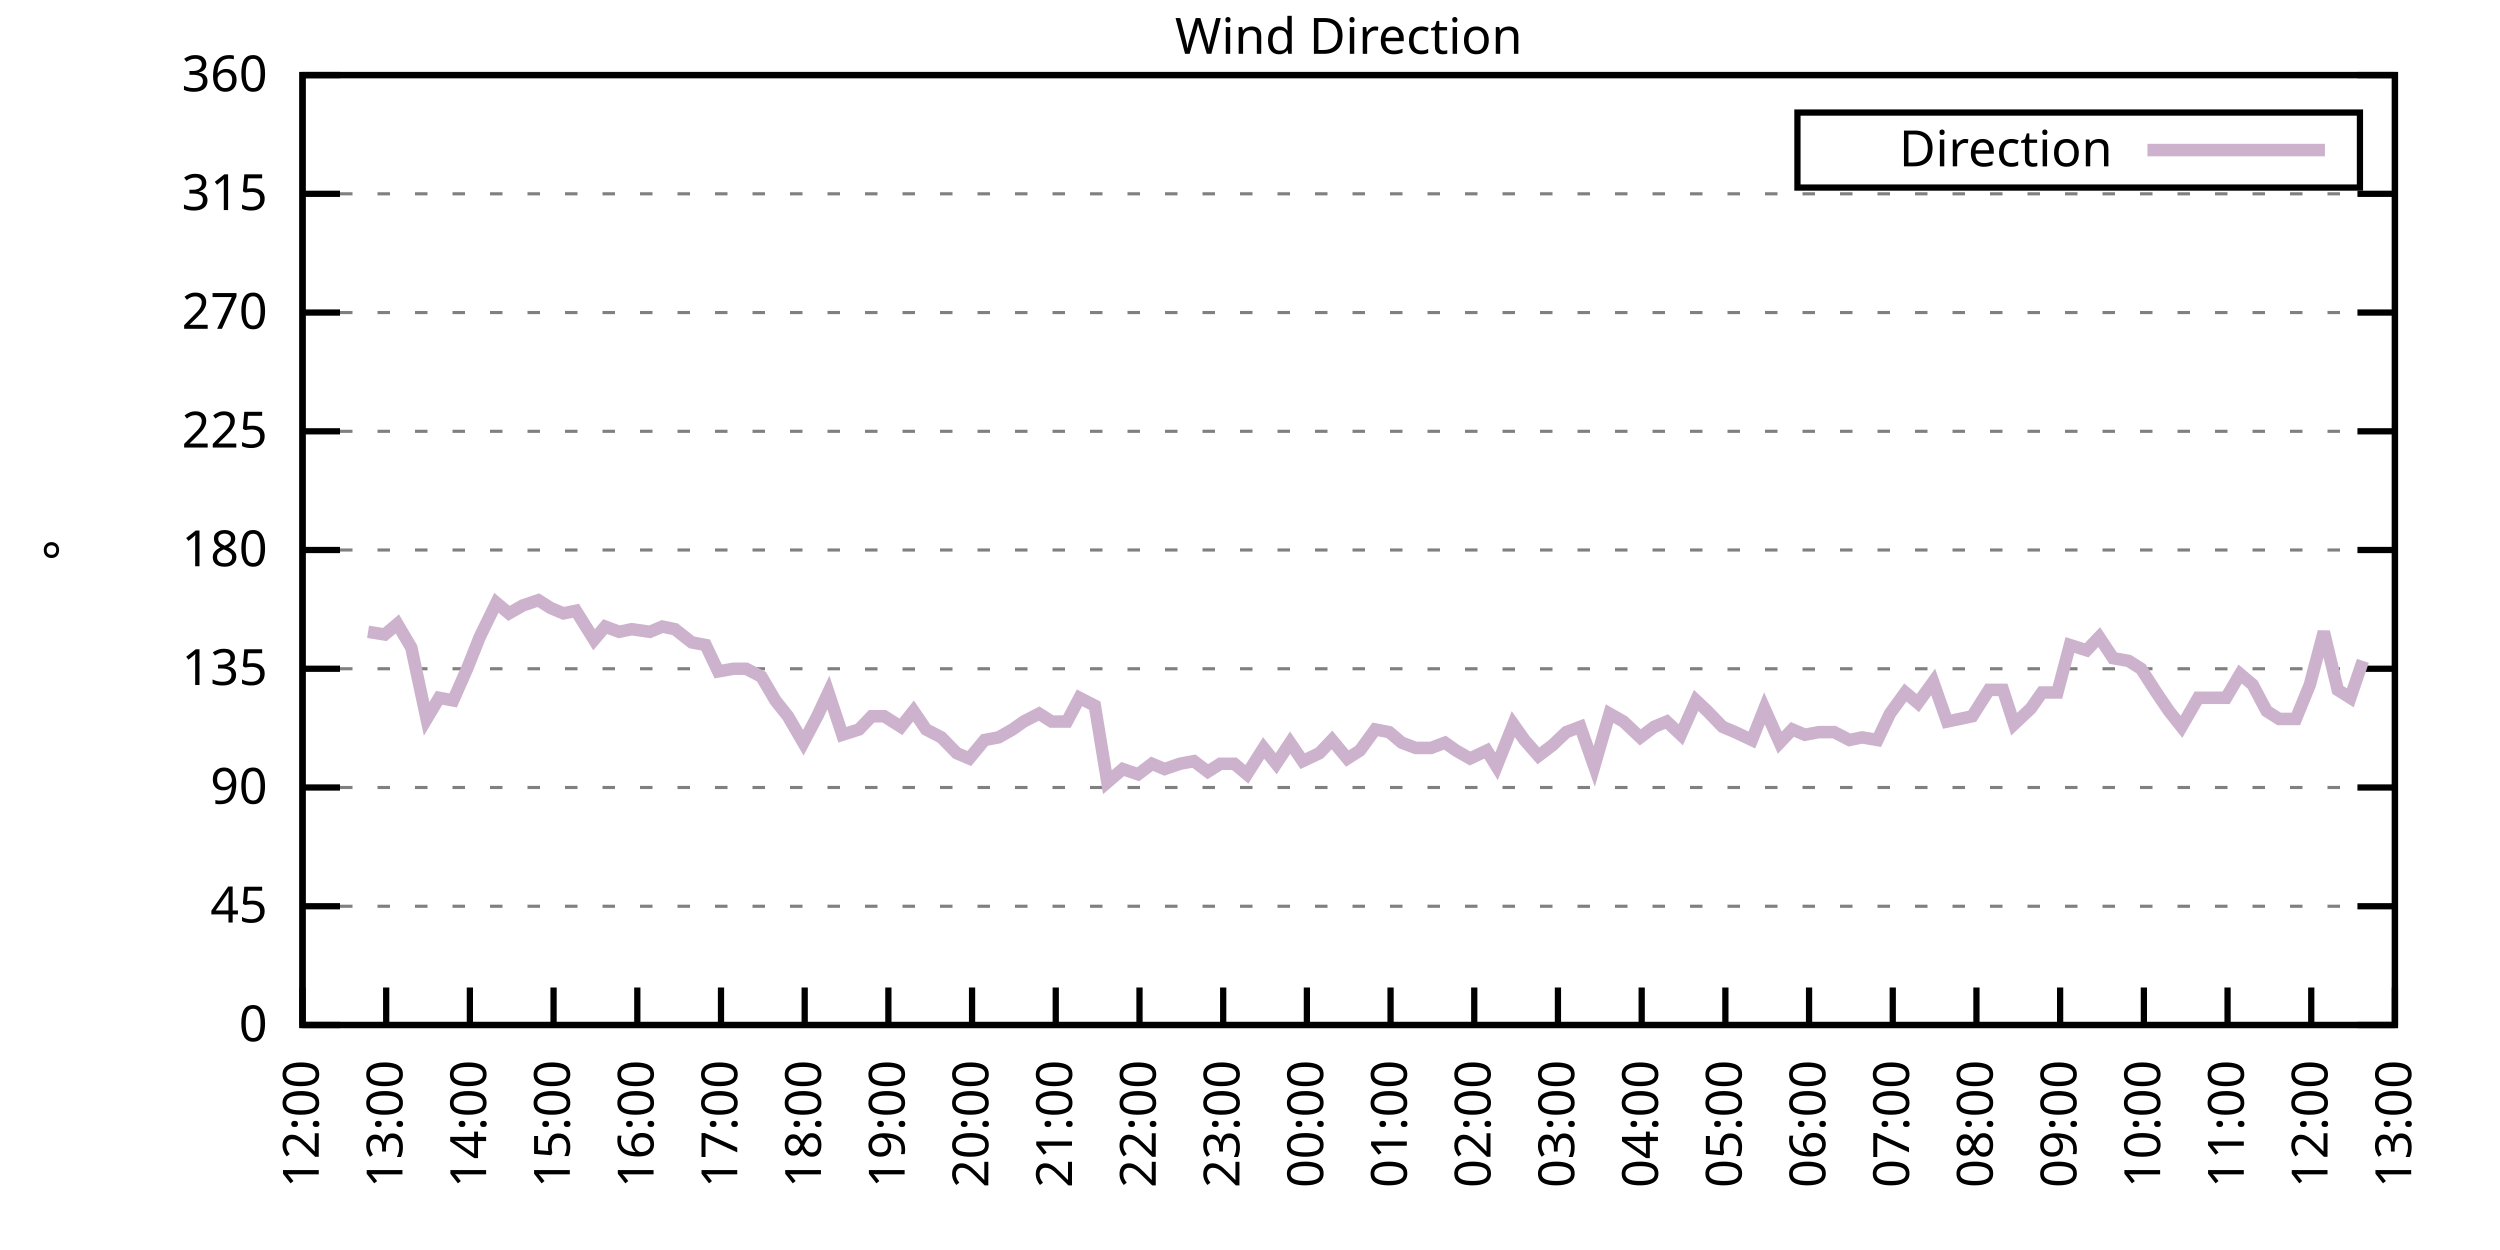
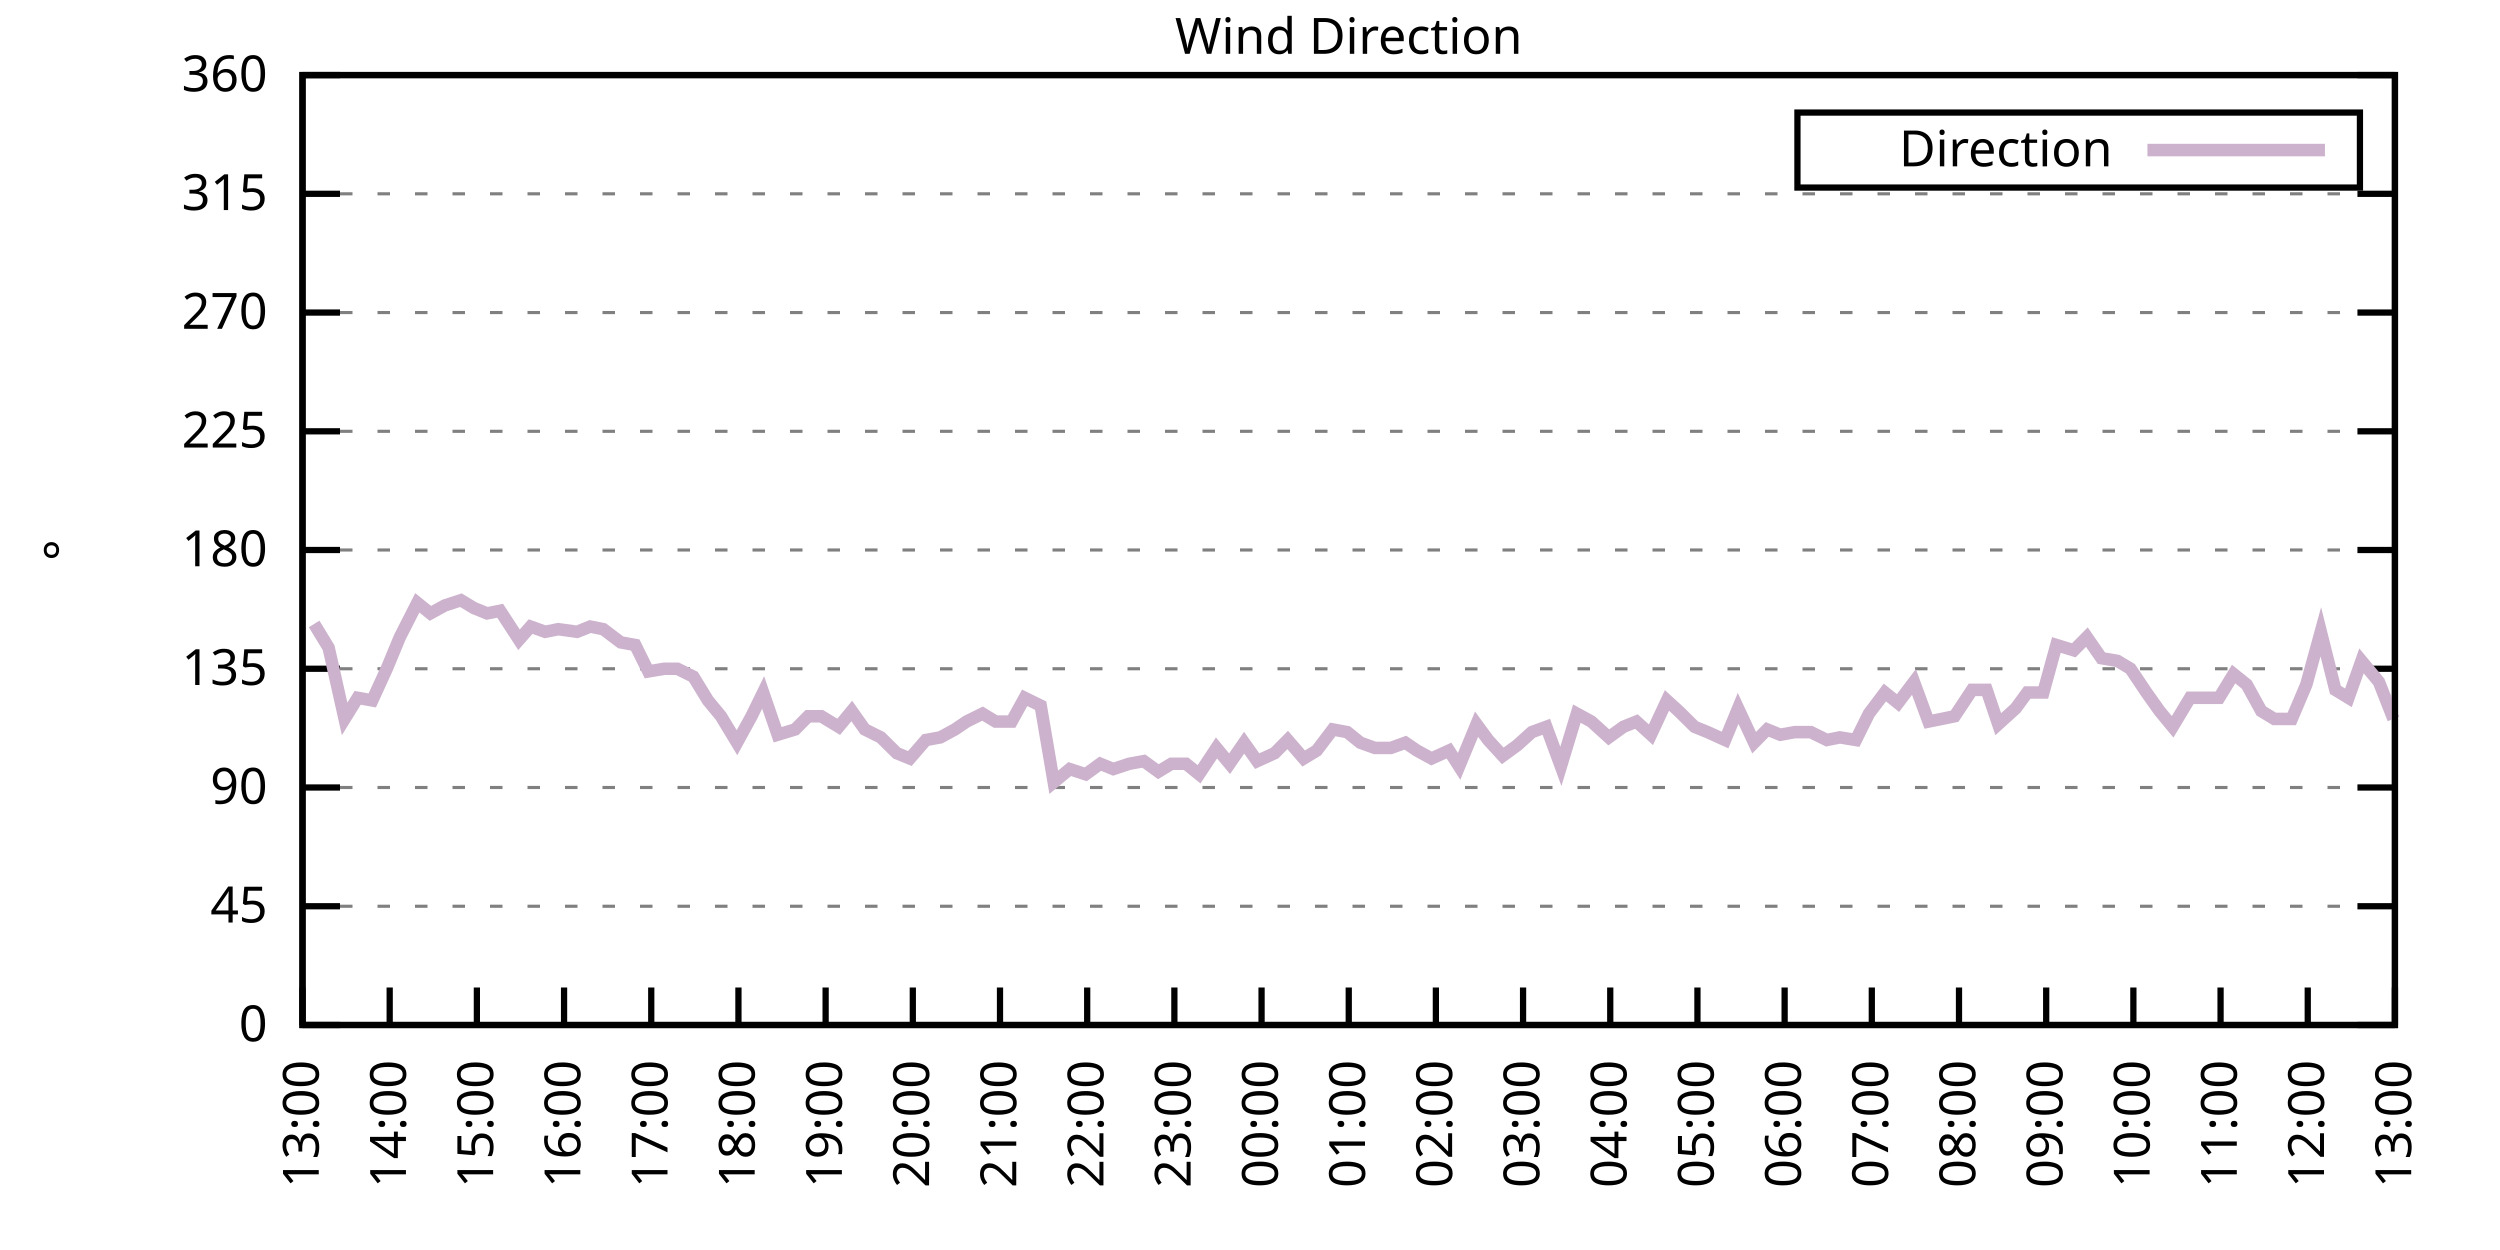
<svg xmlns="http://www.w3.org/2000/svg" xmlns:xlink="http://www.w3.org/1999/xlink" width="400" height="200" viewBox="0 0 400 200">
  <g id="gnuplot_canvas">
    <rect x="0" y="0" width="400" height="200" fill="none" />
    <defs>
      <circle id="gpDot" r="0.5" stroke-width="0.5" stroke="currentColor" />
      <path id="gpPt0" stroke-width="0.333" stroke="currentColor" d="M-1,0 h2 M0,-1 v2" />
      <path id="gpPt1" stroke-width="0.333" stroke="currentColor" d="M-1,-1 L1,1 M1,-1 L-1,1" />
      <path id="gpPt2" stroke-width="0.333" stroke="currentColor" d="M-1,0 L1,0 M0,-1 L0,1 M-1,-1 L1,1 M-1,1 L1,-1" />
      <rect id="gpPt3" stroke-width="0.333" stroke="currentColor" x="-1" y="-1" width="2" height="2" />
      <rect id="gpPt4" stroke-width="0.333" stroke="currentColor" fill="currentColor" x="-1" y="-1" width="2" height="2" />
      <circle id="gpPt5" stroke-width="0.333" stroke="currentColor" cx="0" cy="0" r="1" />
      <use xlink:href="#gpPt5" id="gpPt6" fill="currentColor" stroke="none" />
      <path id="gpPt7" stroke-width="0.333" stroke="currentColor" d="M0,-1.33 L-1.33,0.67 L1.33,0.67 z" />
      <use xlink:href="#gpPt7" id="gpPt8" fill="currentColor" stroke="none" />
      <use xlink:href="#gpPt7" id="gpPt9" stroke="currentColor" transform="rotate(180)" />
      <use xlink:href="#gpPt9" id="gpPt10" fill="currentColor" stroke="none" />
      <use xlink:href="#gpPt3" id="gpPt11" stroke="currentColor" transform="rotate(45)" />
      <use xlink:href="#gpPt11" id="gpPt12" fill="currentColor" stroke="none" />
      <path id="gpPt13" stroke-width="0.333" stroke="currentColor" d="M0,1.330 L1.265,0.411 L0.782,-1.067 L-0.782,-1.076 L-1.265,0.411 z" />
      <use xlink:href="#gpPt13" id="gpPt14" fill="currentColor" stroke="none" />
      <filter id="textbox" filterUnits="objectBoundingBox" x="0" y="0" height="1" width="1">
        <feFlood flood-color="white" flood-opacity="1" result="bgnd" />
        <feComposite in="SourceGraphic" in2="bgnd" operator="atop" />
      </filter>
      <filter id="greybox" filterUnits="objectBoundingBox" x="0" y="0" height="1" width="1">
        <feFlood flood-color="lightgrey" flood-opacity="1" result="grey" />
        <feComposite in="SourceGraphic" in2="grey" operator="atop" />
      </filter>
    </defs>
    <g fill="none" color="white" stroke="currentColor" stroke-width="1.00" stroke-linecap="butt" stroke-linejoin="miter">
</g>
    <g fill="none" color="black" stroke="currentColor" stroke-width="1.00" stroke-linecap="butt" stroke-linejoin="miter">
      <g stroke="none" shape-rendering="crispEdges">
        <polygon fill="rgb(255, 255, 255)" points="48.40,164.00 383.18,164.00 383.18,12.02 48.40,12.02 " />
      </g>
    </g>
    <g fill="none" color="black" stroke="currentColor" stroke-width="1.00" stroke-linecap="butt" stroke-linejoin="miter">
</g>
    <g fill="none" color="black" stroke="black" stroke-width="0.50" stroke-linecap="butt" stroke-linejoin="miter">
</g>
    <g fill="none" color="gray" stroke="currentColor" stroke-width="0.50" stroke-linecap="butt" stroke-linejoin="miter">
      <path stroke="gray" stroke-dasharray="2,4" class="gridline" d="M48.40,164.00 L383.19,164.00  " />
    </g>
    <g fill="none" color="gray" stroke="gray" stroke-width="1.00" stroke-linecap="butt" stroke-linejoin="miter">
</g>
    <g fill="none" color="black" stroke="currentColor" stroke-width="1.00" stroke-linecap="butt" stroke-linejoin="miter">
      <path stroke="black" d="M48.40,164.00 L54.40,164.00 M383.19,164.00 L377.19,164.00  " />
      <g transform="translate(42.80,166.60)" stroke="none" fill="black" font-family="Sans" font-size="8.00" text-anchor="end">
        <text>
          <tspan font-family="Sans"> 0</tspan>
        </text>
      </g>
    </g>
    <g fill="none" color="black" stroke="currentColor" stroke-width="1.00" stroke-linecap="butt" stroke-linejoin="miter">
</g>
    <g fill="none" color="black" stroke="black" stroke-width="0.50" stroke-linecap="butt" stroke-linejoin="miter">
</g>
    <g fill="none" color="gray" stroke="currentColor" stroke-width="0.50" stroke-linecap="butt" stroke-linejoin="miter">
      <path stroke="gray" stroke-dasharray="2,4" class="gridline" d="M48.40,145.00 L383.19,145.00  " />
    </g>
    <g fill="none" color="gray" stroke="gray" stroke-width="1.00" stroke-linecap="butt" stroke-linejoin="miter">
</g>
    <g fill="none" color="black" stroke="currentColor" stroke-width="1.00" stroke-linecap="butt" stroke-linejoin="miter">
      <path stroke="black" d="M48.40,145.00 L54.40,145.00 M383.19,145.00 L377.19,145.00  " />
      <g transform="translate(42.80,147.60)" stroke="none" fill="black" font-family="Sans" font-size="8.00" text-anchor="end">
        <text>
          <tspan font-family="Sans"> 45</tspan>
        </text>
      </g>
    </g>
    <g fill="none" color="black" stroke="currentColor" stroke-width="1.00" stroke-linecap="butt" stroke-linejoin="miter">
</g>
    <g fill="none" color="black" stroke="black" stroke-width="0.50" stroke-linecap="butt" stroke-linejoin="miter">
</g>
    <g fill="none" color="gray" stroke="currentColor" stroke-width="0.50" stroke-linecap="butt" stroke-linejoin="miter">
      <path stroke="gray" stroke-dasharray="2,4" class="gridline" d="M48.40,126.00 L383.19,126.00  " />
    </g>
    <g fill="none" color="gray" stroke="gray" stroke-width="1.00" stroke-linecap="butt" stroke-linejoin="miter">
</g>
    <g fill="none" color="black" stroke="currentColor" stroke-width="1.00" stroke-linecap="butt" stroke-linejoin="miter">
      <path stroke="black" d="M48.40,126.00 L54.40,126.00 M383.19,126.00 L377.19,126.00  " />
      <g transform="translate(42.80,128.60)" stroke="none" fill="black" font-family="Sans" font-size="8.00" text-anchor="end">
        <text>
          <tspan font-family="Sans"> 90</tspan>
        </text>
      </g>
    </g>
    <g fill="none" color="black" stroke="currentColor" stroke-width="1.00" stroke-linecap="butt" stroke-linejoin="miter">
</g>
    <g fill="none" color="black" stroke="black" stroke-width="0.50" stroke-linecap="butt" stroke-linejoin="miter">
</g>
    <g fill="none" color="gray" stroke="currentColor" stroke-width="0.50" stroke-linecap="butt" stroke-linejoin="miter">
      <path stroke="gray" stroke-dasharray="2,4" class="gridline" d="M48.40,107.00 L383.19,107.00  " />
    </g>
    <g fill="none" color="gray" stroke="gray" stroke-width="1.00" stroke-linecap="butt" stroke-linejoin="miter">
</g>
    <g fill="none" color="black" stroke="currentColor" stroke-width="1.00" stroke-linecap="butt" stroke-linejoin="miter">
      <path stroke="black" d="M48.40,107.00 L54.40,107.00 M383.19,107.00 L377.19,107.00  " />
      <g transform="translate(42.80,109.60)" stroke="none" fill="black" font-family="Sans" font-size="8.00" text-anchor="end">
        <text>
          <tspan font-family="Sans"> 135</tspan>
        </text>
      </g>
    </g>
    <g fill="none" color="black" stroke="currentColor" stroke-width="1.00" stroke-linecap="butt" stroke-linejoin="miter">
</g>
    <g fill="none" color="black" stroke="black" stroke-width="0.50" stroke-linecap="butt" stroke-linejoin="miter">
</g>
    <g fill="none" color="gray" stroke="currentColor" stroke-width="0.50" stroke-linecap="butt" stroke-linejoin="miter">
      <path stroke="gray" stroke-dasharray="2,4" class="gridline" d="M48.40,88.00 L383.19,88.00  " />
    </g>
    <g fill="none" color="gray" stroke="gray" stroke-width="1.00" stroke-linecap="butt" stroke-linejoin="miter">
</g>
    <g fill="none" color="black" stroke="currentColor" stroke-width="1.00" stroke-linecap="butt" stroke-linejoin="miter">
      <path stroke="black" d="M48.40,88.00 L54.40,88.00 M383.19,88.00 L377.19,88.00  " />
      <g transform="translate(42.80,90.60)" stroke="none" fill="black" font-family="Sans" font-size="8.00" text-anchor="end">
        <text>
          <tspan font-family="Sans"> 180</tspan>
        </text>
      </g>
    </g>
    <g fill="none" color="black" stroke="currentColor" stroke-width="1.00" stroke-linecap="butt" stroke-linejoin="miter">
</g>
    <g fill="none" color="black" stroke="black" stroke-width="0.50" stroke-linecap="butt" stroke-linejoin="miter">
</g>
    <g fill="none" color="gray" stroke="currentColor" stroke-width="0.50" stroke-linecap="butt" stroke-linejoin="miter">
      <path stroke="gray" stroke-dasharray="2,4" class="gridline" d="M48.40,69.01 L383.19,69.01  " />
    </g>
    <g fill="none" color="gray" stroke="gray" stroke-width="1.00" stroke-linecap="butt" stroke-linejoin="miter">
</g>
    <g fill="none" color="black" stroke="currentColor" stroke-width="1.00" stroke-linecap="butt" stroke-linejoin="miter">
      <path stroke="black" d="M48.40,69.01 L54.40,69.01 M383.19,69.01 L377.19,69.01  " />
      <g transform="translate(42.80,71.61)" stroke="none" fill="black" font-family="Sans" font-size="8.00" text-anchor="end">
        <text>
          <tspan font-family="Sans"> 225</tspan>
        </text>
      </g>
    </g>
    <g fill="none" color="black" stroke="currentColor" stroke-width="1.00" stroke-linecap="butt" stroke-linejoin="miter">
</g>
    <g fill="none" color="black" stroke="black" stroke-width="0.50" stroke-linecap="butt" stroke-linejoin="miter">
</g>
    <g fill="none" color="gray" stroke="currentColor" stroke-width="0.50" stroke-linecap="butt" stroke-linejoin="miter">
      <path stroke="gray" stroke-dasharray="2,4" class="gridline" d="M48.40,50.01 L383.19,50.01  " />
    </g>
    <g fill="none" color="gray" stroke="gray" stroke-width="1.00" stroke-linecap="butt" stroke-linejoin="miter">
</g>
    <g fill="none" color="black" stroke="currentColor" stroke-width="1.00" stroke-linecap="butt" stroke-linejoin="miter">
      <path stroke="black" d="M48.40,50.01 L54.40,50.01 M383.19,50.01 L377.19,50.01  " />
      <g transform="translate(42.80,52.61)" stroke="none" fill="black" font-family="Sans" font-size="8.00" text-anchor="end">
        <text>
          <tspan font-family="Sans"> 270</tspan>
        </text>
      </g>
    </g>
    <g fill="none" color="black" stroke="currentColor" stroke-width="1.00" stroke-linecap="butt" stroke-linejoin="miter">
</g>
    <g fill="none" color="black" stroke="black" stroke-width="0.50" stroke-linecap="butt" stroke-linejoin="miter">
</g>
    <g fill="none" color="gray" stroke="currentColor" stroke-width="0.50" stroke-linecap="butt" stroke-linejoin="miter">
      <path stroke="gray" stroke-dasharray="2,4" class="gridline" d="M48.40,31.01 L383.19,31.01  " />
    </g>
    <g fill="none" color="gray" stroke="gray" stroke-width="1.00" stroke-linecap="butt" stroke-linejoin="miter">
</g>
    <g fill="none" color="black" stroke="currentColor" stroke-width="1.00" stroke-linecap="butt" stroke-linejoin="miter">
      <path stroke="black" d="M48.40,31.01 L54.40,31.01 M383.19,31.01 L377.19,31.01  " />
      <g transform="translate(42.80,33.61)" stroke="none" fill="black" font-family="Sans" font-size="8.00" text-anchor="end">
        <text>
          <tspan font-family="Sans"> 315</tspan>
        </text>
      </g>
    </g>
    <g fill="none" color="black" stroke="currentColor" stroke-width="1.00" stroke-linecap="butt" stroke-linejoin="miter">
</g>
    <g fill="none" color="black" stroke="black" stroke-width="0.50" stroke-linecap="butt" stroke-linejoin="miter">
</g>
    <g fill="none" color="gray" stroke="currentColor" stroke-width="0.50" stroke-linecap="butt" stroke-linejoin="miter">
      <path stroke="gray" stroke-dasharray="2,4" class="gridline" d="M48.40,12.01 L383.19,12.01  " />
    </g>
    <g fill="none" color="gray" stroke="gray" stroke-width="1.00" stroke-linecap="butt" stroke-linejoin="miter">
</g>
    <g fill="none" color="black" stroke="currentColor" stroke-width="1.00" stroke-linecap="butt" stroke-linejoin="miter">
      <path stroke="black" d="M48.40,12.01 L54.40,12.01 M383.19,12.01 L377.19,12.01  " />
      <g transform="translate(42.80,14.61)" stroke="none" fill="black" font-family="Sans" font-size="8.00" text-anchor="end">
        <text>
          <tspan font-family="Sans"> 360</tspan>
        </text>
      </g>
    </g>
    <g fill="none" color="black" stroke="currentColor" stroke-width="1.00" stroke-linecap="butt" stroke-linejoin="miter">
      <path stroke="black" d="M48.40,164.00 L48.40,158.00  " />
      <g transform="translate(51.00,169.60) rotate(270.00)" stroke="none" fill="black" font-family="Sans" font-size="8.00" text-anchor="end">
        <text>
-           <tspan font-family="Sans">12:00</tspan>
-         </text>
-       </g>
-     </g>
-     <g fill="none" color="black" stroke="currentColor" stroke-width="1.00" stroke-linecap="butt" stroke-linejoin="miter">
-       <path stroke="black" d="M61.79,164.00 L61.79,158.00  " />
-       <g transform="translate(64.39,169.60) rotate(270.00)" stroke="none" fill="black" font-family="Sans" font-size="8.00" text-anchor="end">
-         <text>
          <tspan font-family="Sans">13:00</tspan>
        </text>
      </g>
    </g>
    <g fill="none" color="black" stroke="currentColor" stroke-width="1.00" stroke-linecap="butt" stroke-linejoin="miter">
-       <path stroke="black" d="M75.18,164.00 L75.18,158.00  " />
-       <g transform="translate(77.78,169.60) rotate(270.00)" stroke="none" fill="black" font-family="Sans" font-size="8.00" text-anchor="end">
+       <path stroke="black" d="M62.35,164.00 L62.35,158.00  " />
+       <g transform="translate(64.95,169.60) rotate(270.00)" stroke="none" fill="black" font-family="Sans" font-size="8.00" text-anchor="end">
        <text>
          <tspan font-family="Sans">14:00</tspan>
        </text>
      </g>
    </g>
    <g fill="none" color="black" stroke="currentColor" stroke-width="1.00" stroke-linecap="butt" stroke-linejoin="miter">
-       <path stroke="black" d="M88.57,164.00 L88.57,158.00  " />
-       <g transform="translate(91.17,169.60) rotate(270.00)" stroke="none" fill="black" font-family="Sans" font-size="8.00" text-anchor="end">
+       <path stroke="black" d="M76.30,164.00 L76.30,158.00  " />
+       <g transform="translate(78.90,169.60) rotate(270.00)" stroke="none" fill="black" font-family="Sans" font-size="8.00" text-anchor="end">
        <text>
          <tspan font-family="Sans">15:00</tspan>
        </text>
      </g>
    </g>
    <g fill="none" color="black" stroke="currentColor" stroke-width="1.00" stroke-linecap="butt" stroke-linejoin="miter">
-       <path stroke="black" d="M101.97,164.00 L101.97,158.00  " />
-       <g transform="translate(104.57,169.60) rotate(270.00)" stroke="none" fill="black" font-family="Sans" font-size="8.00" text-anchor="end">
+       <path stroke="black" d="M90.25,164.00 L90.25,158.00  " />
+       <g transform="translate(92.85,169.60) rotate(270.00)" stroke="none" fill="black" font-family="Sans" font-size="8.00" text-anchor="end">
        <text>
          <tspan font-family="Sans">16:00</tspan>
        </text>
      </g>
    </g>
    <g fill="none" color="black" stroke="currentColor" stroke-width="1.00" stroke-linecap="butt" stroke-linejoin="miter">
-       <path stroke="black" d="M115.36,164.00 L115.36,158.00  " />
-       <g transform="translate(117.96,169.60) rotate(270.00)" stroke="none" fill="black" font-family="Sans" font-size="8.00" text-anchor="end">
+       <path stroke="black" d="M104.20,164.00 L104.20,158.00  " />
+       <g transform="translate(106.80,169.60) rotate(270.00)" stroke="none" fill="black" font-family="Sans" font-size="8.00" text-anchor="end">
        <text>
          <tspan font-family="Sans">17:00</tspan>
        </text>
      </g>
    </g>
    <g fill="none" color="black" stroke="currentColor" stroke-width="1.00" stroke-linecap="butt" stroke-linejoin="miter">
-       <path stroke="black" d="M128.75,164.00 L128.75,158.00  " />
-       <g transform="translate(131.35,169.60) rotate(270.00)" stroke="none" fill="black" font-family="Sans" font-size="8.00" text-anchor="end">
+       <path stroke="black" d="M118.15,164.00 L118.15,158.00  " />
+       <g transform="translate(120.75,169.60) rotate(270.00)" stroke="none" fill="black" font-family="Sans" font-size="8.00" text-anchor="end">
        <text>
          <tspan font-family="Sans">18:00</tspan>
        </text>
      </g>
    </g>
    <g fill="none" color="black" stroke="currentColor" stroke-width="1.00" stroke-linecap="butt" stroke-linejoin="miter">
-       <path stroke="black" d="M142.14,164.00 L142.14,158.00  " />
-       <g transform="translate(144.74,169.60) rotate(270.00)" stroke="none" fill="black" font-family="Sans" font-size="8.00" text-anchor="end">
+       <path stroke="black" d="M132.10,164.00 L132.10,158.00  " />
+       <g transform="translate(134.70,169.60) rotate(270.00)" stroke="none" fill="black" font-family="Sans" font-size="8.00" text-anchor="end">
        <text>
          <tspan font-family="Sans">19:00</tspan>
        </text>
      </g>
    </g>
    <g fill="none" color="black" stroke="currentColor" stroke-width="1.00" stroke-linecap="butt" stroke-linejoin="miter">
-       <path stroke="black" d="M155.53,164.00 L155.53,158.00  " />
-       <g transform="translate(158.13,169.60) rotate(270.00)" stroke="none" fill="black" font-family="Sans" font-size="8.00" text-anchor="end">
+       <path stroke="black" d="M146.05,164.00 L146.05,158.00  " />
+       <g transform="translate(148.65,169.60) rotate(270.00)" stroke="none" fill="black" font-family="Sans" font-size="8.00" text-anchor="end">
        <text>
          <tspan font-family="Sans">20:00</tspan>
        </text>
      </g>
    </g>
    <g fill="none" color="black" stroke="currentColor" stroke-width="1.00" stroke-linecap="butt" stroke-linejoin="miter">
-       <path stroke="black" d="M168.92,164.00 L168.92,158.00  " />
-       <g transform="translate(171.52,169.60) rotate(270.00)" stroke="none" fill="black" font-family="Sans" font-size="8.00" text-anchor="end">
+       <path stroke="black" d="M160.00,164.00 L160.00,158.00  " />
+       <g transform="translate(162.60,169.60) rotate(270.00)" stroke="none" fill="black" font-family="Sans" font-size="8.00" text-anchor="end">
        <text>
          <tspan font-family="Sans">21:00</tspan>
        </text>
      </g>
    </g>
    <g fill="none" color="black" stroke="currentColor" stroke-width="1.00" stroke-linecap="butt" stroke-linejoin="miter">
-       <path stroke="black" d="M182.32,164.00 L182.32,158.00  " />
-       <g transform="translate(184.92,169.60) rotate(270.00)" stroke="none" fill="black" font-family="Sans" font-size="8.00" text-anchor="end">
+       <path stroke="black" d="M173.95,164.00 L173.95,158.00  " />
+       <g transform="translate(176.55,169.60) rotate(270.00)" stroke="none" fill="black" font-family="Sans" font-size="8.00" text-anchor="end">
        <text>
          <tspan font-family="Sans">22:00</tspan>
        </text>
      </g>
    </g>
    <g fill="none" color="black" stroke="currentColor" stroke-width="1.00" stroke-linecap="butt" stroke-linejoin="miter">
-       <path stroke="black" d="M195.71,164.00 L195.71,158.00  " />
-       <g transform="translate(198.31,169.60) rotate(270.00)" stroke="none" fill="black" font-family="Sans" font-size="8.00" text-anchor="end">
+       <path stroke="black" d="M187.90,164.00 L187.90,158.00  " />
+       <g transform="translate(190.50,169.60) rotate(270.00)" stroke="none" fill="black" font-family="Sans" font-size="8.00" text-anchor="end">
        <text>
          <tspan font-family="Sans">23:00</tspan>
        </text>
      </g>
    </g>
    <g fill="none" color="black" stroke="currentColor" stroke-width="1.00" stroke-linecap="butt" stroke-linejoin="miter">
-       <path stroke="black" d="M209.10,164.00 L209.10,158.00  " />
-       <g transform="translate(211.70,169.60) rotate(270.00)" stroke="none" fill="black" font-family="Sans" font-size="8.00" text-anchor="end">
+       <path stroke="black" d="M201.85,164.00 L201.85,158.00  " />
+       <g transform="translate(204.45,169.60) rotate(270.00)" stroke="none" fill="black" font-family="Sans" font-size="8.00" text-anchor="end">
        <text>
          <tspan font-family="Sans">00:00</tspan>
        </text>
      </g>
    </g>
    <g fill="none" color="black" stroke="currentColor" stroke-width="1.00" stroke-linecap="butt" stroke-linejoin="miter">
-       <path stroke="black" d="M222.49,164.00 L222.49,158.00  " />
-       <g transform="translate(225.09,169.60) rotate(270.00)" stroke="none" fill="black" font-family="Sans" font-size="8.00" text-anchor="end">
+       <path stroke="black" d="M215.80,164.00 L215.80,158.00  " />
+       <g transform="translate(218.40,169.60) rotate(270.00)" stroke="none" fill="black" font-family="Sans" font-size="8.00" text-anchor="end">
        <text>
          <tspan font-family="Sans">01:00</tspan>
        </text>
      </g>
    </g>
    <g fill="none" color="black" stroke="currentColor" stroke-width="1.00" stroke-linecap="butt" stroke-linejoin="miter">
-       <path stroke="black" d="M235.88,164.00 L235.88,158.00  " />
-       <g transform="translate(238.48,169.60) rotate(270.00)" stroke="none" fill="black" font-family="Sans" font-size="8.00" text-anchor="end">
+       <path stroke="black" d="M229.74,164.00 L229.74,158.00  " />
+       <g transform="translate(232.34,169.60) rotate(270.00)" stroke="none" fill="black" font-family="Sans" font-size="8.00" text-anchor="end">
        <text>
          <tspan font-family="Sans">02:00</tspan>
        </text>
      </g>
    </g>
    <g fill="none" color="black" stroke="currentColor" stroke-width="1.00" stroke-linecap="butt" stroke-linejoin="miter">
-       <path stroke="black" d="M249.27,164.00 L249.27,158.00  " />
-       <g transform="translate(251.87,169.60) rotate(270.00)" stroke="none" fill="black" font-family="Sans" font-size="8.00" text-anchor="end">
+       <path stroke="black" d="M243.69,164.00 L243.69,158.00  " />
+       <g transform="translate(246.29,169.60) rotate(270.00)" stroke="none" fill="black" font-family="Sans" font-size="8.00" text-anchor="end">
        <text>
          <tspan font-family="Sans">03:00</tspan>
        </text>
      </g>
    </g>
    <g fill="none" color="black" stroke="currentColor" stroke-width="1.00" stroke-linecap="butt" stroke-linejoin="miter">
-       <path stroke="black" d="M262.67,164.00 L262.67,158.00  " />
-       <g transform="translate(265.27,169.60) rotate(270.00)" stroke="none" fill="black" font-family="Sans" font-size="8.00" text-anchor="end">
+       <path stroke="black" d="M257.64,164.00 L257.64,158.00  " />
+       <g transform="translate(260.24,169.60) rotate(270.00)" stroke="none" fill="black" font-family="Sans" font-size="8.00" text-anchor="end">
        <text>
          <tspan font-family="Sans">04:00</tspan>
        </text>
      </g>
    </g>
    <g fill="none" color="black" stroke="currentColor" stroke-width="1.00" stroke-linecap="butt" stroke-linejoin="miter">
-       <path stroke="black" d="M276.06,164.00 L276.06,158.00  " />
-       <g transform="translate(278.66,169.60) rotate(270.00)" stroke="none" fill="black" font-family="Sans" font-size="8.00" text-anchor="end">
+       <path stroke="black" d="M271.59,164.00 L271.59,158.00  " />
+       <g transform="translate(274.19,169.60) rotate(270.00)" stroke="none" fill="black" font-family="Sans" font-size="8.00" text-anchor="end">
        <text>
          <tspan font-family="Sans">05:00</tspan>
        </text>
      </g>
    </g>
    <g fill="none" color="black" stroke="currentColor" stroke-width="1.00" stroke-linecap="butt" stroke-linejoin="miter">
-       <path stroke="black" d="M289.45,164.00 L289.45,158.00  " />
-       <g transform="translate(292.05,169.60) rotate(270.00)" stroke="none" fill="black" font-family="Sans" font-size="8.00" text-anchor="end">
+       <path stroke="black" d="M285.54,164.00 L285.54,158.00  " />
+       <g transform="translate(288.14,169.60) rotate(270.00)" stroke="none" fill="black" font-family="Sans" font-size="8.00" text-anchor="end">
        <text>
          <tspan font-family="Sans">06:00</tspan>
        </text>
      </g>
    </g>
    <g fill="none" color="black" stroke="currentColor" stroke-width="1.00" stroke-linecap="butt" stroke-linejoin="miter">
-       <path stroke="black" d="M302.84,164.00 L302.84,158.00  " />
-       <g transform="translate(305.44,169.60) rotate(270.00)" stroke="none" fill="black" font-family="Sans" font-size="8.00" text-anchor="end">
+       <path stroke="black" d="M299.49,164.00 L299.49,158.00  " />
+       <g transform="translate(302.09,169.60) rotate(270.00)" stroke="none" fill="black" font-family="Sans" font-size="8.00" text-anchor="end">
        <text>
          <tspan font-family="Sans">07:00</tspan>
        </text>
      </g>
    </g>
    <g fill="none" color="black" stroke="currentColor" stroke-width="1.00" stroke-linecap="butt" stroke-linejoin="miter">
-       <path stroke="black" d="M316.23,164.00 L316.23,158.00  " />
-       <g transform="translate(318.83,169.60) rotate(270.00)" stroke="none" fill="black" font-family="Sans" font-size="8.00" text-anchor="end">
+       <path stroke="black" d="M313.44,164.00 L313.44,158.00  " />
+       <g transform="translate(316.04,169.60) rotate(270.00)" stroke="none" fill="black" font-family="Sans" font-size="8.00" text-anchor="end">
        <text>
          <tspan font-family="Sans">08:00</tspan>
        </text>
      </g>
    </g>
    <g fill="none" color="black" stroke="currentColor" stroke-width="1.00" stroke-linecap="butt" stroke-linejoin="miter">
-       <path stroke="black" d="M329.62,164.00 L329.62,158.00  " />
-       <g transform="translate(332.22,169.60) rotate(270.00)" stroke="none" fill="black" font-family="Sans" font-size="8.00" text-anchor="end">
+       <path stroke="black" d="M327.39,164.00 L327.39,158.00  " />
+       <g transform="translate(329.99,169.60) rotate(270.00)" stroke="none" fill="black" font-family="Sans" font-size="8.00" text-anchor="end">
        <text>
          <tspan font-family="Sans">09:00</tspan>
        </text>
      </g>
    </g>
    <g fill="none" color="black" stroke="currentColor" stroke-width="1.00" stroke-linecap="butt" stroke-linejoin="miter">
-       <path stroke="black" d="M343.02,164.00 L343.02,158.00  " />
-       <g transform="translate(345.62,169.60) rotate(270.00)" stroke="none" fill="black" font-family="Sans" font-size="8.00" text-anchor="end">
+       <path stroke="black" d="M341.34,164.00 L341.34,158.00  " />
+       <g transform="translate(343.94,169.60) rotate(270.00)" stroke="none" fill="black" font-family="Sans" font-size="8.00" text-anchor="end">
        <text>
          <tspan font-family="Sans">10:00</tspan>
        </text>
      </g>
    </g>
    <g fill="none" color="black" stroke="currentColor" stroke-width="1.00" stroke-linecap="butt" stroke-linejoin="miter">
-       <path stroke="black" d="M356.41,164.00 L356.41,158.00  " />
-       <g transform="translate(359.01,169.60) rotate(270.00)" stroke="none" fill="black" font-family="Sans" font-size="8.00" text-anchor="end">
+       <path stroke="black" d="M355.29,164.00 L355.29,158.00  " />
+       <g transform="translate(357.89,169.60) rotate(270.00)" stroke="none" fill="black" font-family="Sans" font-size="8.00" text-anchor="end">
        <text>
          <tspan font-family="Sans">11:00</tspan>
        </text>
      </g>
    </g>
    <g fill="none" color="black" stroke="currentColor" stroke-width="1.00" stroke-linecap="butt" stroke-linejoin="miter">
-       <path stroke="black" d="M369.80,164.00 L369.80,158.00  " />
-       <g transform="translate(372.40,169.60) rotate(270.00)" stroke="none" fill="black" font-family="Sans" font-size="8.00" text-anchor="end">
+       <path stroke="black" d="M369.24,164.00 L369.24,158.00  " />
+       <g transform="translate(371.84,169.60) rotate(270.00)" stroke="none" fill="black" font-family="Sans" font-size="8.00" text-anchor="end">
        <text>
          <tspan font-family="Sans">12:00</tspan>
        </text>
      </g>
    </g>
    <g fill="none" color="black" stroke="currentColor" stroke-width="1.00" stroke-linecap="butt" stroke-linejoin="miter">
      <path stroke="black" d="M383.19,164.00 L383.19,158.00  " />
      <g transform="translate(385.79,169.60) rotate(270.00)" stroke="none" fill="black" font-family="Sans" font-size="8.00" text-anchor="end">
        <text>
          <tspan font-family="Sans">13:00</tspan>
        </text>
      </g>
    </g>
    <g fill="none" color="black" stroke="currentColor" stroke-width="1.00" stroke-linecap="butt" stroke-linejoin="miter">
</g>
    <g fill="none" color="black" stroke="currentColor" stroke-width="1.00" stroke-linecap="butt" stroke-linejoin="miter">
      <path stroke="black" d="M48.40,12.01 L48.40,164.00 L383.19,164.00 L383.19,12.01 L48.40,12.01 Z  " />
    </g>
    <g fill="none" color="black" stroke="currentColor" stroke-width="1.00" stroke-linecap="butt" stroke-linejoin="miter">
</g>
    <g fill="none" color="black" stroke="currentColor" stroke-width="1.00" stroke-linecap="butt" stroke-linejoin="miter">
      <path stroke="black" d="M287.59,30.01 L287.59,18.01 L377.59,18.01 L377.59,30.01 L287.59,30.01 Z  " />
    </g>
    <g id="Wind_direction_plot_1">
      <g fill="none" color="white" stroke="black" stroke-width="2.00" stroke-linecap="butt" stroke-linejoin="miter">
</g>
      <g fill="none" color="black" stroke="currentColor" stroke-width="2.00" stroke-linecap="butt" stroke-linejoin="miter">
        <g transform="translate(337.99,26.61)" stroke="none" fill="black" font-family="Sans" font-size="8.00" text-anchor="end">
          <text>
            <tspan font-family="Sans">Direction</tspan>
          </text>
        </g>
      </g>
      <g fill="none" color="black" stroke="currentColor" stroke-width="2.00" stroke-linecap="butt" stroke-linejoin="miter">
-         <path stroke="rgb(204, 178, 204)" d="M343.59,24.01 L371.99,24.01 M58.89,101.09 L61.57,101.52 L63.58,99.83 L65.81,103.63 L68.26,115.03 L70.27,111.65   L72.50,112.07 L74.74,107.00 L76.75,101.94 L79.42,96.45 L81.43,98.14 L83.66,96.87 L86.12,96.03 L88.13,97.29   L90.14,98.14 L92.15,97.72 L95.05,102.36 L96.83,100.25 L99.06,101.09 L101.07,100.67 L103.98,101.09 L105.98,100.25   L107.99,100.67 L110.67,102.78 L112.90,103.20 L114.91,107.43 L117.37,107.00 L119.38,107.00 L121.83,108.27 L124.06,112.07   L126.07,114.60 L128.53,118.83 L130.76,114.60 L132.54,110.80 L134.78,117.56 L137.45,116.71 L139.46,114.60 L141.47,114.60   L144.15,116.29 L146.16,113.76 L148.17,116.71 L150.62,117.98 L153.08,120.51 L155.09,121.36 L157.54,118.40 L159.77,117.98   L162.01,116.71 L163.79,115.45 L166.25,114.18 L168.25,115.45 L170.71,115.45 L172.72,111.65 L175.17,112.91 L177.18,125.16   L179.64,123.05 L182.09,123.89 L184.32,122.20 L186.33,123.05 L188.79,122.20 L191.02,121.78 L193.25,123.47 L195.26,122.20   L197.49,122.20 L199.50,123.89 L202.18,119.67 L204.19,122.20 L206.42,118.83 L208.43,121.78 L211.11,120.51 L213.12,118.40   L215.57,121.36 L217.58,120.09 L220.04,116.71 L222.27,117.14 L224.28,118.83 L226.51,119.67 L228.96,119.67 L231.20,118.83   L232.98,120.09 L235.21,121.36 L237.89,120.09 L239.45,122.62 L242.13,115.87 L243.92,118.40 L246.15,120.94 L248.38,119.25   L250.61,117.14 L252.85,116.29 L255.08,122.62 L257.53,114.18 L259.76,115.45 L262.44,117.98 L264.67,116.29 L266.68,115.45   L268.92,117.56 L271.37,112.07 L273.16,113.76 L275.61,116.29 L277.62,117.14 L280.30,118.40 L282.31,113.34 L284.76,118.83   L286.77,116.71 L288.78,117.56 L291.01,117.14 L293.47,117.14 L295.92,118.40 L297.93,117.98 L300.39,118.40 L302.39,114.18   L304.85,110.80 L306.86,112.49 L309.31,109.11 L311.54,115.45 L313.55,115.03 L315.56,114.60 L318.24,110.38 L320.47,110.38   L322.26,115.87 L324.94,113.34 L326.72,110.80 L329.18,110.80 L331.19,103.20 L333.86,104.05 L335.87,101.94 L338.10,105.31   L340.56,105.74 L342.57,107.00 L345.02,110.80 L347.03,113.76 L349.04,116.29 L351.72,111.65 L353.95,111.65 L356.18,111.65   L358.42,107.85 L360.42,109.54 L362.66,113.76 L364.66,115.03 L367.34,115.03 L369.58,109.54 L371.81,101.09 L374.04,110.38   L376.05,111.65 L378.06,105.74  " />
+         <path stroke="rgb(204, 178, 204)" d="M343.59,24.01 L371.99,24.01 M50.26,99.83 L52.58,103.63 L55.14,115.03 L57.23,111.65 L59.56,112.07 L61.88,107.00   L63.98,101.94 L66.77,96.45 L68.86,98.14 L71.18,96.87 L73.74,96.03 L75.83,97.29 L77.93,98.14 L80.02,97.72   L83.04,102.36 L84.90,100.25 L87.23,101.09 L89.32,100.67 L92.34,101.09 L94.43,100.25 L96.53,100.67 L99.32,102.78   L101.64,103.20 L103.73,107.43 L106.29,107.00 L108.38,107.00 L110.94,108.27 L113.27,112.07 L115.36,114.60 L117.92,118.83   L120.24,114.60 L122.10,110.80 L124.43,117.56 L127.22,116.71 L129.31,114.60 L131.40,114.60 L134.19,116.29 L136.28,113.76   L138.37,116.71 L140.93,117.98 L143.49,120.51 L145.58,121.36 L148.14,118.40 L150.46,117.98 L152.79,116.71 L154.65,115.45   L157.21,114.18 L159.30,115.45 L161.86,115.45 L163.95,111.65 L166.51,112.91 L168.60,125.16 L171.16,123.05 L173.71,123.89   L176.04,122.20 L178.13,123.05 L180.69,122.20 L183.01,121.78 L185.34,123.47 L187.43,122.20 L189.76,122.20 L191.85,123.89   L194.64,119.67 L196.73,122.20 L199.06,118.83 L201.15,121.78 L203.94,120.51 L206.03,118.40 L208.59,121.36 L210.68,120.09   L213.24,116.71 L215.56,117.14 L217.65,118.83 L219.98,119.67 L222.54,119.67 L224.86,118.83 L226.72,120.09 L229.05,121.36   L231.84,120.09 L233.46,122.62 L236.25,115.87 L238.11,118.40 L240.44,120.94 L242.76,119.25 L245.09,117.14 L247.41,116.29   L249.74,122.62 L252.30,114.18 L254.62,115.45 L257.41,117.98 L259.74,116.29 L261.83,115.45 L264.15,117.56 L266.71,112.07   L268.57,113.76 L271.13,116.29 L273.22,117.14 L276.01,118.40 L278.10,113.34 L280.66,118.83 L282.75,116.71 L284.85,117.56   L287.17,117.14 L289.73,117.14 L292.29,118.40 L294.38,117.98 L296.94,118.40 L299.03,114.18 L301.58,110.80 L303.68,112.49   L306.23,109.11 L308.56,115.45 L310.65,115.03 L312.74,114.60 L315.53,110.38 L317.86,110.38 L319.72,115.87 L322.51,113.34   L324.37,110.80 L326.93,110.80 L329.02,103.20 L331.81,104.05 L333.90,101.94 L336.23,105.31 L338.78,105.74 L340.88,107.00   L343.43,110.80 L345.53,113.76 L347.62,116.29 L350.41,111.65 L352.73,111.65 L355.06,111.65 L357.38,107.85 L359.48,109.54   L361.80,113.76 L363.89,115.03 L366.68,115.03 L369.01,109.54 L371.33,101.09 L373.66,110.38 L375.75,111.65 L377.84,105.74   L380.63,109.11 L382.96,115.03  " />
      </g>
    </g>
    <g fill="none" color="black" stroke="currentColor" stroke-width="2.00" stroke-linecap="butt" stroke-linejoin="miter">
</g>
    <g fill="none" color="black" stroke="black" stroke-width="1.00" stroke-linecap="butt" stroke-linejoin="miter">
</g>
    <g fill="none" color="black" stroke="currentColor" stroke-width="1.00" stroke-linecap="butt" stroke-linejoin="miter">
      <path stroke="black" d="M48.40,12.01 L48.40,164.00 L383.19,164.00 L383.19,12.01 L48.40,12.01 Z  " />
      <g transform="translate(12.80,88.01) rotate(270.00)" stroke="none" fill="black" font-family="Sans" font-size="8.00" text-anchor="middle">
        <text>
          <tspan font-family="Sans">°</tspan>
        </text>
      </g>
    </g>
    <g fill="none" color="black" stroke="currentColor" stroke-width="1.00" stroke-linecap="butt" stroke-linejoin="miter">
</g>
    <g fill="none" color="black" stroke="currentColor" stroke-width="1.00" stroke-linecap="butt" stroke-linejoin="miter">
      <g transform="translate(215.79,8.61)" stroke="none" fill="black" font-family="Sans" font-size="8.00" text-anchor="middle">
        <text>
          <tspan font-family="Sans">Wind Direction</tspan>
        </text>
      </g>
    </g>
    <g fill="none" color="black" stroke="currentColor" stroke-width="1.00" stroke-linecap="butt" stroke-linejoin="miter">
</g>
  </g>
</svg>
